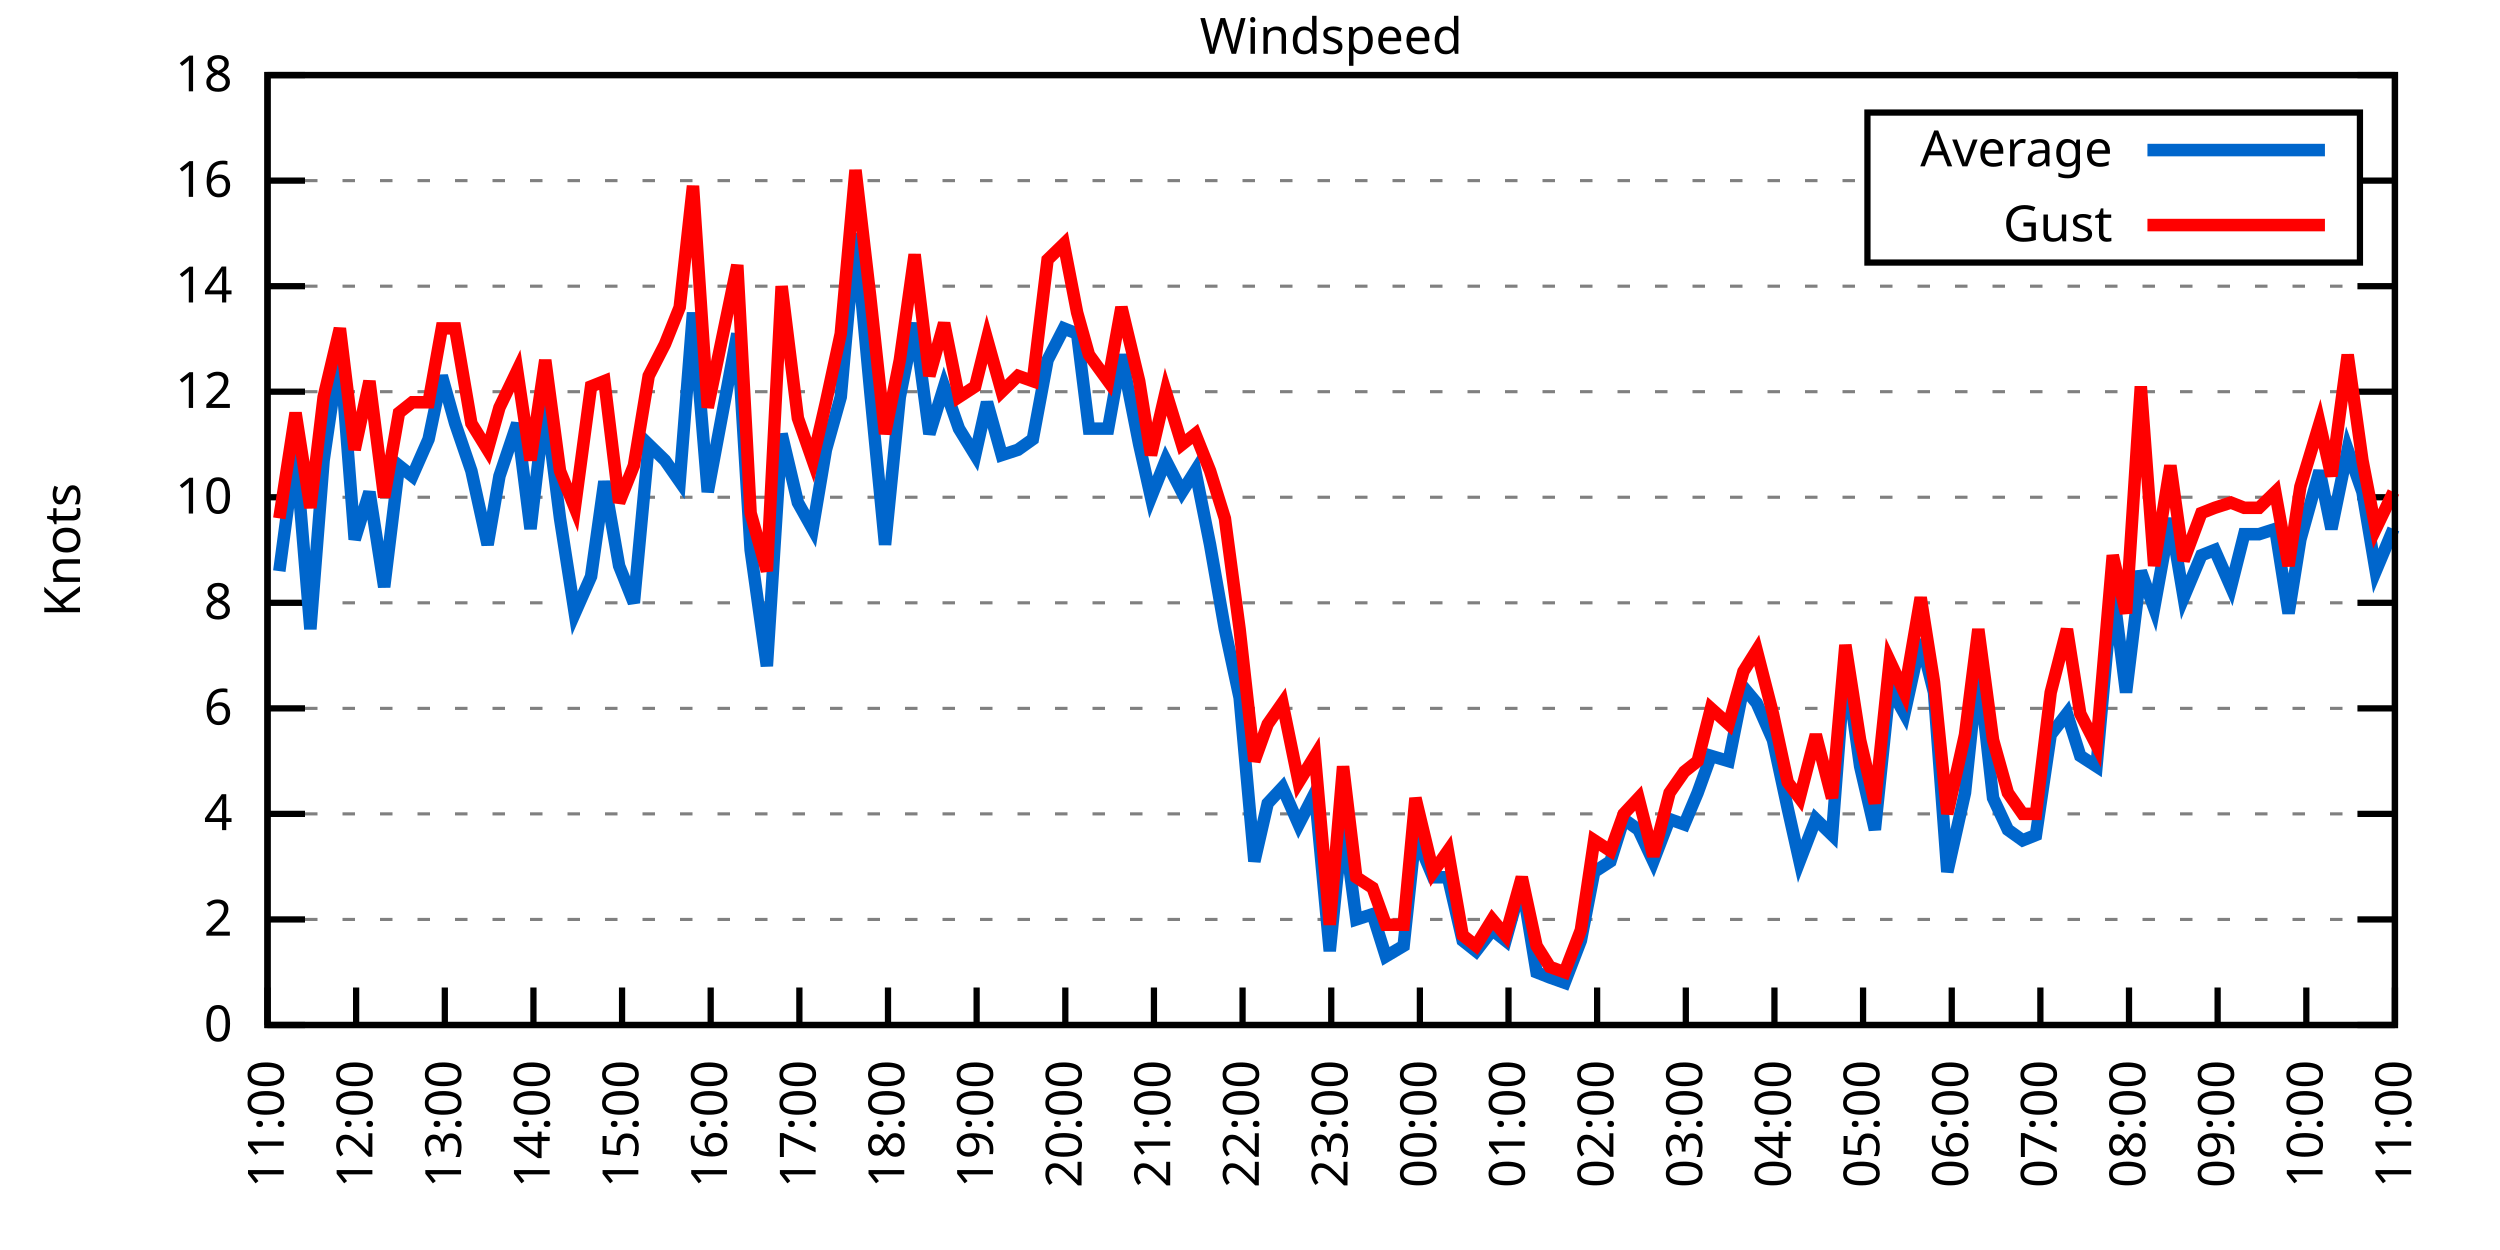
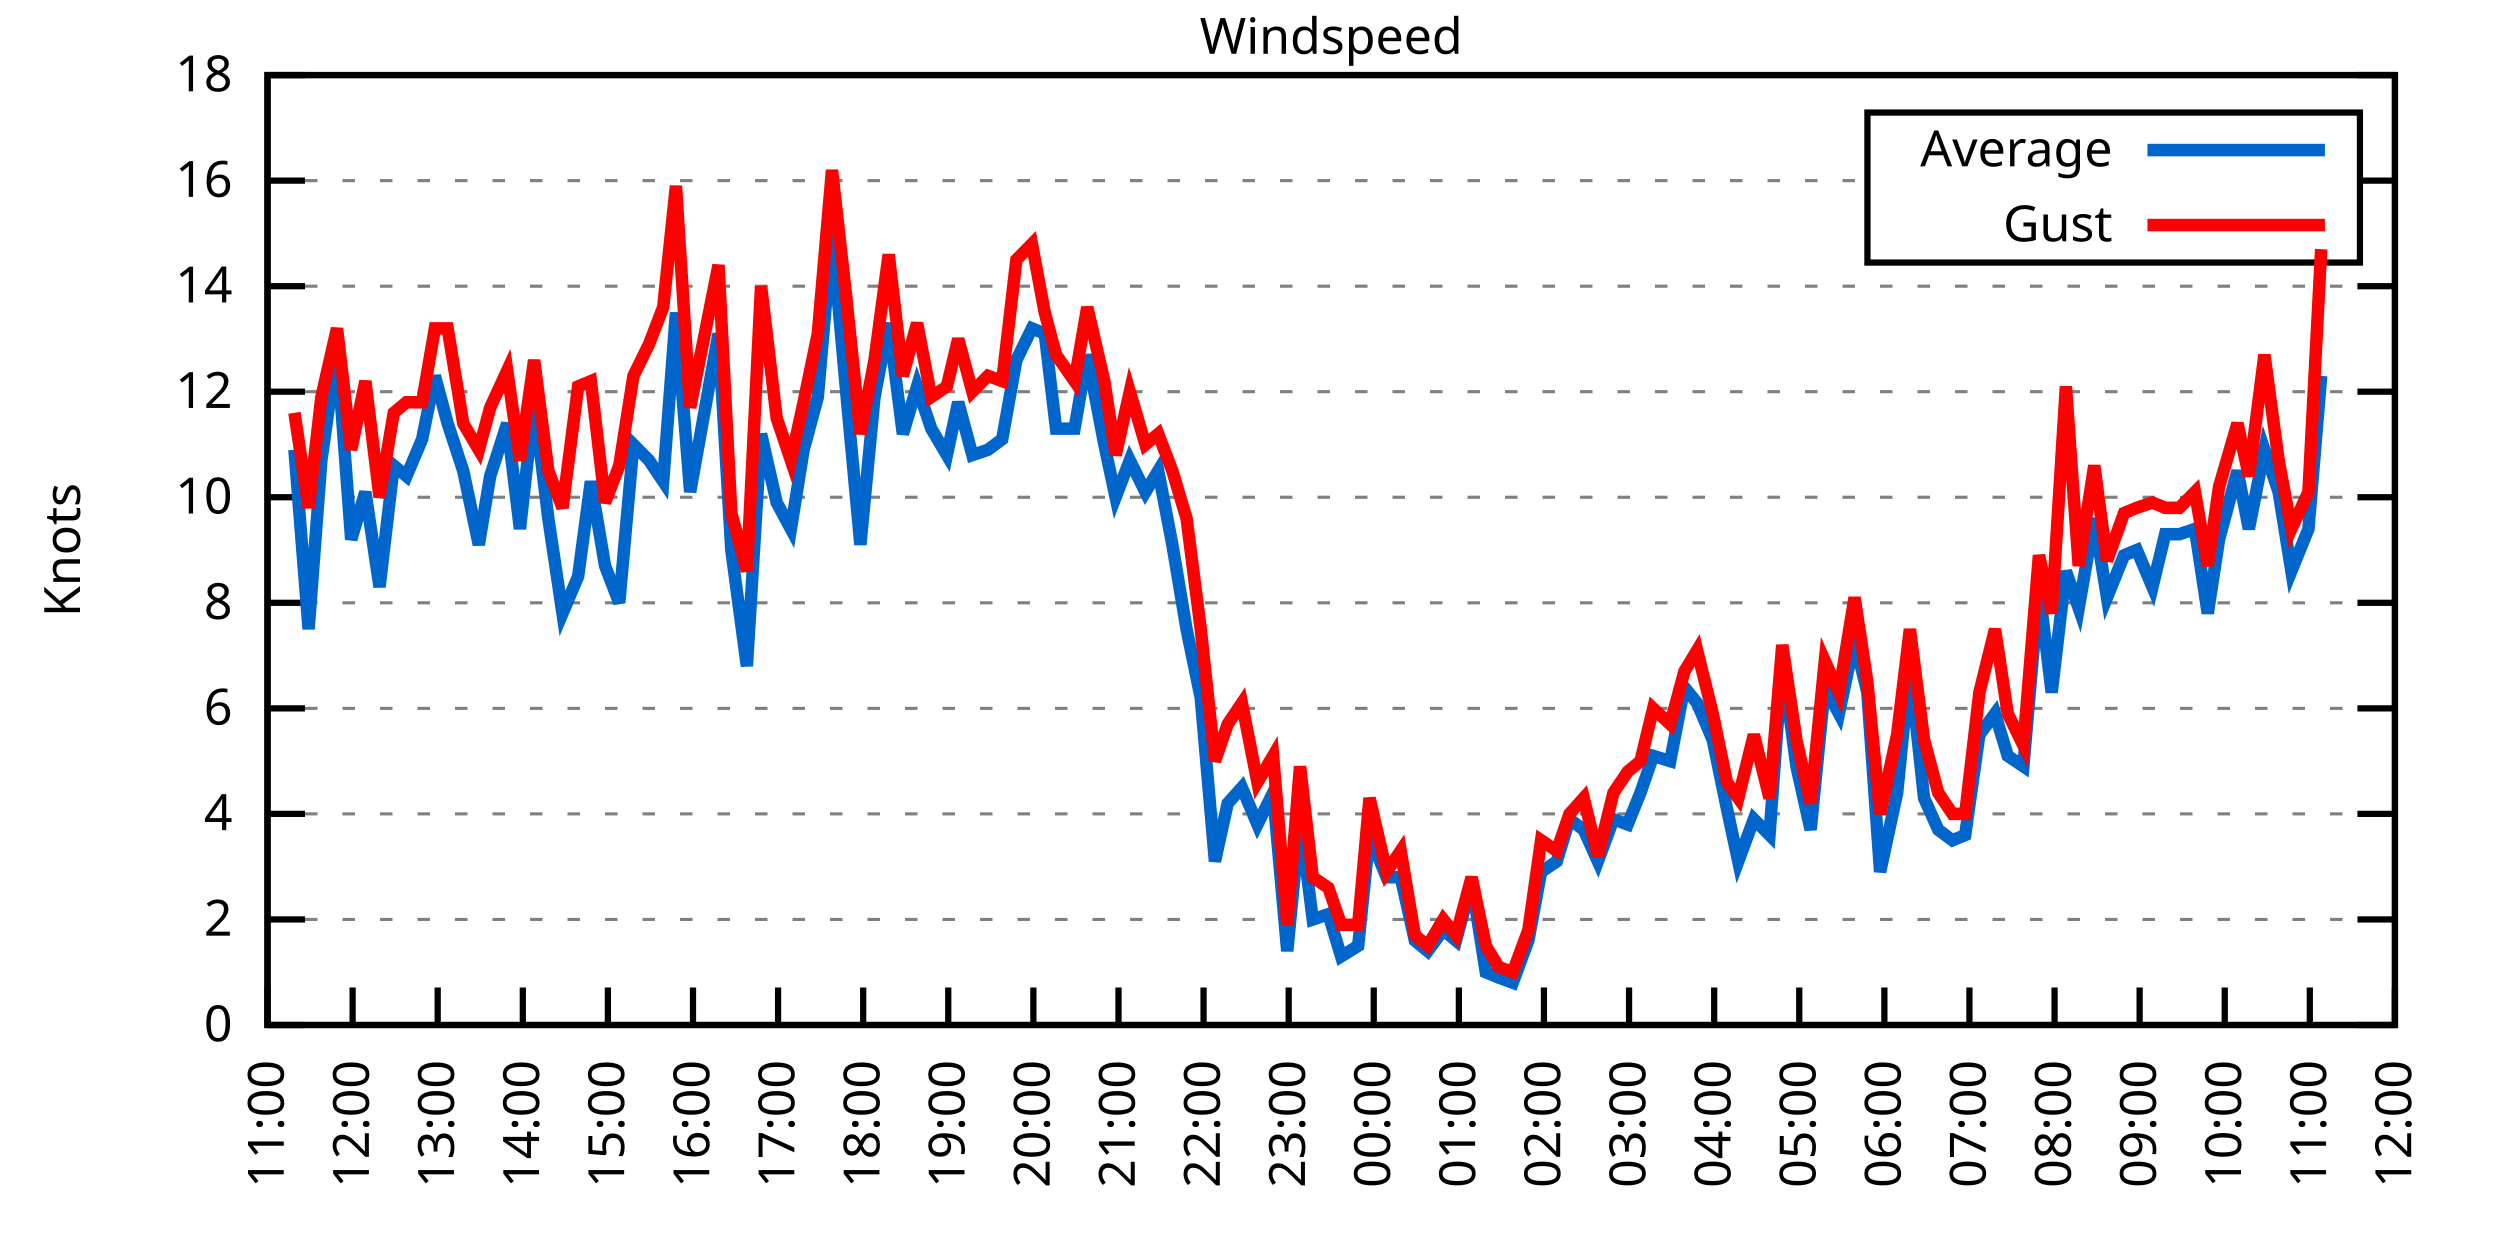
<svg xmlns="http://www.w3.org/2000/svg" xmlns:xlink="http://www.w3.org/1999/xlink" width="400" height="200" viewBox="0 0 400 200">
  <g id="gnuplot_canvas">
    <rect x="0" y="0" width="400" height="200" fill="none" />
    <defs>
      <circle id="gpDot" r="0.5" stroke-width="0.5" stroke="currentColor" />
      <path id="gpPt0" stroke-width="0.333" stroke="currentColor" d="M-1,0 h2 M0,-1 v2" />
      <path id="gpPt1" stroke-width="0.333" stroke="currentColor" d="M-1,-1 L1,1 M1,-1 L-1,1" />
      <path id="gpPt2" stroke-width="0.333" stroke="currentColor" d="M-1,0 L1,0 M0,-1 L0,1 M-1,-1 L1,1 M-1,1 L1,-1" />
      <rect id="gpPt3" stroke-width="0.333" stroke="currentColor" x="-1" y="-1" width="2" height="2" />
      <rect id="gpPt4" stroke-width="0.333" stroke="currentColor" fill="currentColor" x="-1" y="-1" width="2" height="2" />
      <circle id="gpPt5" stroke-width="0.333" stroke="currentColor" cx="0" cy="0" r="1" />
      <use xlink:href="#gpPt5" id="gpPt6" fill="currentColor" stroke="none" />
      <path id="gpPt7" stroke-width="0.333" stroke="currentColor" d="M0,-1.33 L-1.33,0.67 L1.33,0.67 z" />
      <use xlink:href="#gpPt7" id="gpPt8" fill="currentColor" stroke="none" />
      <use xlink:href="#gpPt7" id="gpPt9" stroke="currentColor" transform="rotate(180)" />
      <use xlink:href="#gpPt9" id="gpPt10" fill="currentColor" stroke="none" />
      <use xlink:href="#gpPt3" id="gpPt11" stroke="currentColor" transform="rotate(45)" />
      <use xlink:href="#gpPt11" id="gpPt12" fill="currentColor" stroke="none" />
      <path id="gpPt13" stroke-width="0.333" stroke="currentColor" d="M0,1.330 L1.265,0.411 L0.782,-1.067 L-0.782,-1.076 L-1.265,0.411 z" />
      <use xlink:href="#gpPt13" id="gpPt14" fill="currentColor" stroke="none" />
      <filter id="textbox" filterUnits="objectBoundingBox" x="0" y="0" height="1" width="1">
        <feFlood flood-color="white" flood-opacity="1" result="bgnd" />
        <feComposite in="SourceGraphic" in2="bgnd" operator="atop" />
      </filter>
      <filter id="greybox" filterUnits="objectBoundingBox" x="0" y="0" height="1" width="1">
        <feFlood flood-color="lightgrey" flood-opacity="1" result="grey" />
        <feComposite in="SourceGraphic" in2="grey" operator="atop" />
      </filter>
    </defs>
    <g fill="none" color="white" stroke="currentColor" stroke-width="1.00" stroke-linecap="butt" stroke-linejoin="miter">
</g>
    <g fill="none" color="black" stroke="currentColor" stroke-width="1.00" stroke-linecap="butt" stroke-linejoin="miter">
      <g stroke="none" shape-rendering="crispEdges">
        <polygon fill="rgb(255, 255, 255)" points="42.80,164.00 383.18,164.00 383.18,12.02 42.80,12.02 " />
      </g>
    </g>
    <g fill="none" color="black" stroke="currentColor" stroke-width="1.00" stroke-linecap="butt" stroke-linejoin="miter">
</g>
    <g fill="none" color="black" stroke="black" stroke-width="0.50" stroke-linecap="butt" stroke-linejoin="miter">
</g>
    <g fill="none" color="gray" stroke="currentColor" stroke-width="0.50" stroke-linecap="butt" stroke-linejoin="miter">
      <path stroke="gray" stroke-dasharray="2,4" class="gridline" d="M42.80,164.00 L383.19,164.00  " />
    </g>
    <g fill="none" color="gray" stroke="gray" stroke-width="1.00" stroke-linecap="butt" stroke-linejoin="miter">
</g>
    <g fill="none" color="black" stroke="currentColor" stroke-width="1.00" stroke-linecap="butt" stroke-linejoin="miter">
      <path stroke="black" d="M42.80,164.00 L48.80,164.00 M383.19,164.00 L377.19,164.00  " />
      <g transform="translate(37.20,166.60)" stroke="none" fill="black" font-family="Sans" font-size="8.00" text-anchor="end">
        <text>
          <tspan font-family="Sans"> 0</tspan>
        </text>
      </g>
    </g>
    <g fill="none" color="black" stroke="currentColor" stroke-width="1.00" stroke-linecap="butt" stroke-linejoin="miter">
</g>
    <g fill="none" color="black" stroke="black" stroke-width="0.50" stroke-linecap="butt" stroke-linejoin="miter">
</g>
    <g fill="none" color="gray" stroke="currentColor" stroke-width="0.50" stroke-linecap="butt" stroke-linejoin="miter">
      <path stroke="gray" stroke-dasharray="2,4" class="gridline" d="M42.80,147.11 L383.19,147.11  " />
    </g>
    <g fill="none" color="gray" stroke="gray" stroke-width="1.00" stroke-linecap="butt" stroke-linejoin="miter">
</g>
    <g fill="none" color="black" stroke="currentColor" stroke-width="1.00" stroke-linecap="butt" stroke-linejoin="miter">
      <path stroke="black" d="M42.80,147.11 L48.80,147.11 M383.19,147.11 L377.19,147.11  " />
      <g transform="translate(37.20,149.71)" stroke="none" fill="black" font-family="Sans" font-size="8.00" text-anchor="end">
        <text>
          <tspan font-family="Sans"> 2</tspan>
        </text>
      </g>
    </g>
    <g fill="none" color="black" stroke="currentColor" stroke-width="1.00" stroke-linecap="butt" stroke-linejoin="miter">
</g>
    <g fill="none" color="black" stroke="black" stroke-width="0.50" stroke-linecap="butt" stroke-linejoin="miter">
</g>
    <g fill="none" color="gray" stroke="currentColor" stroke-width="0.50" stroke-linecap="butt" stroke-linejoin="miter">
      <path stroke="gray" stroke-dasharray="2,4" class="gridline" d="M42.80,130.22 L383.19,130.22  " />
    </g>
    <g fill="none" color="gray" stroke="gray" stroke-width="1.00" stroke-linecap="butt" stroke-linejoin="miter">
</g>
    <g fill="none" color="black" stroke="currentColor" stroke-width="1.00" stroke-linecap="butt" stroke-linejoin="miter">
      <path stroke="black" d="M42.80,130.22 L48.80,130.22 M383.19,130.22 L377.19,130.22  " />
      <g transform="translate(37.20,132.82)" stroke="none" fill="black" font-family="Sans" font-size="8.00" text-anchor="end">
        <text>
          <tspan font-family="Sans"> 4</tspan>
        </text>
      </g>
    </g>
    <g fill="none" color="black" stroke="currentColor" stroke-width="1.00" stroke-linecap="butt" stroke-linejoin="miter">
</g>
    <g fill="none" color="black" stroke="black" stroke-width="0.50" stroke-linecap="butt" stroke-linejoin="miter">
</g>
    <g fill="none" color="gray" stroke="currentColor" stroke-width="0.50" stroke-linecap="butt" stroke-linejoin="miter">
      <path stroke="gray" stroke-dasharray="2,4" class="gridline" d="M42.80,113.34 L383.19,113.34  " />
    </g>
    <g fill="none" color="gray" stroke="gray" stroke-width="1.00" stroke-linecap="butt" stroke-linejoin="miter">
</g>
    <g fill="none" color="black" stroke="currentColor" stroke-width="1.00" stroke-linecap="butt" stroke-linejoin="miter">
      <path stroke="black" d="M42.80,113.34 L48.80,113.34 M383.19,113.34 L377.19,113.34  " />
      <g transform="translate(37.20,115.94)" stroke="none" fill="black" font-family="Sans" font-size="8.00" text-anchor="end">
        <text>
          <tspan font-family="Sans"> 6</tspan>
        </text>
      </g>
    </g>
    <g fill="none" color="black" stroke="currentColor" stroke-width="1.00" stroke-linecap="butt" stroke-linejoin="miter">
</g>
    <g fill="none" color="black" stroke="black" stroke-width="0.50" stroke-linecap="butt" stroke-linejoin="miter">
</g>
    <g fill="none" color="gray" stroke="currentColor" stroke-width="0.50" stroke-linecap="butt" stroke-linejoin="miter">
      <path stroke="gray" stroke-dasharray="2,4" class="gridline" d="M42.80,96.45 L383.19,96.45  " />
    </g>
    <g fill="none" color="gray" stroke="gray" stroke-width="1.00" stroke-linecap="butt" stroke-linejoin="miter">
</g>
    <g fill="none" color="black" stroke="currentColor" stroke-width="1.00" stroke-linecap="butt" stroke-linejoin="miter">
      <path stroke="black" d="M42.80,96.45 L48.80,96.45 M383.19,96.45 L377.19,96.45  " />
      <g transform="translate(37.20,99.05)" stroke="none" fill="black" font-family="Sans" font-size="8.00" text-anchor="end">
        <text>
          <tspan font-family="Sans"> 8</tspan>
        </text>
      </g>
    </g>
    <g fill="none" color="black" stroke="currentColor" stroke-width="1.00" stroke-linecap="butt" stroke-linejoin="miter">
</g>
    <g fill="none" color="black" stroke="black" stroke-width="0.50" stroke-linecap="butt" stroke-linejoin="miter">
</g>
    <g fill="none" color="gray" stroke="currentColor" stroke-width="0.50" stroke-linecap="butt" stroke-linejoin="miter">
      <path stroke="gray" stroke-dasharray="2,4" class="gridline" d="M42.80,79.56 L383.19,79.56  " />
    </g>
    <g fill="none" color="gray" stroke="gray" stroke-width="1.00" stroke-linecap="butt" stroke-linejoin="miter">
</g>
    <g fill="none" color="black" stroke="currentColor" stroke-width="1.00" stroke-linecap="butt" stroke-linejoin="miter">
      <path stroke="black" d="M42.80,79.56 L48.80,79.56 M383.19,79.56 L377.19,79.56  " />
      <g transform="translate(37.20,82.16)" stroke="none" fill="black" font-family="Sans" font-size="8.00" text-anchor="end">
        <text>
          <tspan font-family="Sans"> 10</tspan>
        </text>
      </g>
    </g>
    <g fill="none" color="black" stroke="currentColor" stroke-width="1.00" stroke-linecap="butt" stroke-linejoin="miter">
</g>
    <g fill="none" color="black" stroke="black" stroke-width="0.50" stroke-linecap="butt" stroke-linejoin="miter">
</g>
    <g fill="none" color="gray" stroke="currentColor" stroke-width="0.50" stroke-linecap="butt" stroke-linejoin="miter">
      <path stroke="gray" stroke-dasharray="2,4" class="gridline" d="M42.80,62.67 L383.19,62.67  " />
    </g>
    <g fill="none" color="gray" stroke="gray" stroke-width="1.00" stroke-linecap="butt" stroke-linejoin="miter">
</g>
    <g fill="none" color="black" stroke="currentColor" stroke-width="1.00" stroke-linecap="butt" stroke-linejoin="miter">
      <path stroke="black" d="M42.80,62.67 L48.80,62.67 M383.19,62.67 L377.19,62.67  " />
      <g transform="translate(37.20,65.27)" stroke="none" fill="black" font-family="Sans" font-size="8.00" text-anchor="end">
        <text>
          <tspan font-family="Sans"> 12</tspan>
        </text>
      </g>
    </g>
    <g fill="none" color="black" stroke="currentColor" stroke-width="1.00" stroke-linecap="butt" stroke-linejoin="miter">
</g>
    <g fill="none" color="black" stroke="black" stroke-width="0.50" stroke-linecap="butt" stroke-linejoin="miter">
</g>
    <g fill="none" color="gray" stroke="currentColor" stroke-width="0.50" stroke-linecap="butt" stroke-linejoin="miter">
      <path stroke="gray" stroke-dasharray="2,4" class="gridline" d="M42.80,45.79 L383.19,45.79  " />
    </g>
    <g fill="none" color="gray" stroke="gray" stroke-width="1.00" stroke-linecap="butt" stroke-linejoin="miter">
</g>
    <g fill="none" color="black" stroke="currentColor" stroke-width="1.00" stroke-linecap="butt" stroke-linejoin="miter">
      <path stroke="black" d="M42.80,45.79 L48.80,45.79 M383.19,45.79 L377.19,45.79  " />
      <g transform="translate(37.20,48.39)" stroke="none" fill="black" font-family="Sans" font-size="8.00" text-anchor="end">
        <text>
          <tspan font-family="Sans"> 14</tspan>
        </text>
      </g>
    </g>
    <g fill="none" color="black" stroke="currentColor" stroke-width="1.00" stroke-linecap="butt" stroke-linejoin="miter">
</g>
    <g fill="none" color="black" stroke="black" stroke-width="0.50" stroke-linecap="butt" stroke-linejoin="miter">
</g>
    <g fill="none" color="gray" stroke="currentColor" stroke-width="0.50" stroke-linecap="butt" stroke-linejoin="miter">
      <path stroke="gray" stroke-dasharray="2,4" class="gridline" d="M42.80,28.90 L298.79,28.90 M377.59,28.90 L383.19,28.90  " />
    </g>
    <g fill="none" color="gray" stroke="gray" stroke-width="1.00" stroke-linecap="butt" stroke-linejoin="miter">
</g>
    <g fill="none" color="black" stroke="currentColor" stroke-width="1.00" stroke-linecap="butt" stroke-linejoin="miter">
      <path stroke="black" d="M42.80,28.90 L48.80,28.90 M383.19,28.90 L377.19,28.90  " />
      <g transform="translate(37.20,31.50)" stroke="none" fill="black" font-family="Sans" font-size="8.00" text-anchor="end">
        <text>
          <tspan font-family="Sans"> 16</tspan>
        </text>
      </g>
    </g>
    <g fill="none" color="black" stroke="currentColor" stroke-width="1.00" stroke-linecap="butt" stroke-linejoin="miter">
</g>
    <g fill="none" color="black" stroke="black" stroke-width="0.50" stroke-linecap="butt" stroke-linejoin="miter">
</g>
    <g fill="none" color="gray" stroke="currentColor" stroke-width="0.50" stroke-linecap="butt" stroke-linejoin="miter">
      <path stroke="gray" stroke-dasharray="2,4" class="gridline" d="M42.80,12.01 L383.19,12.01  " />
    </g>
    <g fill="none" color="gray" stroke="gray" stroke-width="1.00" stroke-linecap="butt" stroke-linejoin="miter">
</g>
    <g fill="none" color="black" stroke="currentColor" stroke-width="1.00" stroke-linecap="butt" stroke-linejoin="miter">
      <path stroke="black" d="M42.80,12.01 L48.80,12.01 M383.19,12.01 L377.19,12.01  " />
      <g transform="translate(37.20,14.61)" stroke="none" fill="black" font-family="Sans" font-size="8.00" text-anchor="end">
        <text>
          <tspan font-family="Sans"> 18</tspan>
        </text>
      </g>
    </g>
    <g fill="none" color="black" stroke="currentColor" stroke-width="1.00" stroke-linecap="butt" stroke-linejoin="miter">
      <path stroke="black" d="M42.80,164.00 L42.80,158.00  " />
      <g transform="translate(45.40,169.60) rotate(270.00)" stroke="none" fill="black" font-family="Sans" font-size="8.00" text-anchor="end">
        <text>
          <tspan font-family="Sans">11:00</tspan>
        </text>
      </g>
    </g>
    <g fill="none" color="black" stroke="currentColor" stroke-width="1.00" stroke-linecap="butt" stroke-linejoin="miter">
-       <path stroke="black" d="M56.98,164.00 L56.98,158.00  " />
-       <g transform="translate(59.58,169.60) rotate(270.00)" stroke="none" fill="black" font-family="Sans" font-size="8.00" text-anchor="end">
+       <path stroke="black" d="M56.42,164.00 L56.42,158.00  " />
+       <g transform="translate(59.02,169.60) rotate(270.00)" stroke="none" fill="black" font-family="Sans" font-size="8.00" text-anchor="end">
        <text>
          <tspan font-family="Sans">12:00</tspan>
        </text>
      </g>
    </g>
    <g fill="none" color="black" stroke="currentColor" stroke-width="1.00" stroke-linecap="butt" stroke-linejoin="miter">
-       <path stroke="black" d="M71.17,164.00 L71.17,158.00  " />
-       <g transform="translate(73.77,169.60) rotate(270.00)" stroke="none" fill="black" font-family="Sans" font-size="8.00" text-anchor="end">
+       <path stroke="black" d="M70.03,164.00 L70.03,158.00  " />
+       <g transform="translate(72.63,169.60) rotate(270.00)" stroke="none" fill="black" font-family="Sans" font-size="8.00" text-anchor="end">
        <text>
          <tspan font-family="Sans">13:00</tspan>
        </text>
      </g>
    </g>
    <g fill="none" color="black" stroke="currentColor" stroke-width="1.00" stroke-linecap="butt" stroke-linejoin="miter">
-       <path stroke="black" d="M85.35,164.00 L85.35,158.00  " />
-       <g transform="translate(87.95,169.60) rotate(270.00)" stroke="none" fill="black" font-family="Sans" font-size="8.00" text-anchor="end">
+       <path stroke="black" d="M83.65,164.00 L83.65,158.00  " />
+       <g transform="translate(86.25,169.60) rotate(270.00)" stroke="none" fill="black" font-family="Sans" font-size="8.00" text-anchor="end">
        <text>
          <tspan font-family="Sans">14:00</tspan>
        </text>
      </g>
    </g>
    <g fill="none" color="black" stroke="currentColor" stroke-width="1.00" stroke-linecap="butt" stroke-linejoin="miter">
-       <path stroke="black" d="M99.53,164.00 L99.53,158.00  " />
-       <g transform="translate(102.13,169.60) rotate(270.00)" stroke="none" fill="black" font-family="Sans" font-size="8.00" text-anchor="end">
+       <path stroke="black" d="M97.26,164.00 L97.26,158.00  " />
+       <g transform="translate(99.86,169.60) rotate(270.00)" stroke="none" fill="black" font-family="Sans" font-size="8.00" text-anchor="end">
        <text>
          <tspan font-family="Sans">15:00</tspan>
        </text>
      </g>
    </g>
    <g fill="none" color="black" stroke="currentColor" stroke-width="1.00" stroke-linecap="butt" stroke-linejoin="miter">
-       <path stroke="black" d="M113.71,164.00 L113.71,158.00  " />
-       <g transform="translate(116.31,169.60) rotate(270.00)" stroke="none" fill="black" font-family="Sans" font-size="8.00" text-anchor="end">
+       <path stroke="black" d="M110.88,164.00 L110.88,158.00  " />
+       <g transform="translate(113.48,169.60) rotate(270.00)" stroke="none" fill="black" font-family="Sans" font-size="8.00" text-anchor="end">
        <text>
          <tspan font-family="Sans">16:00</tspan>
        </text>
      </g>
    </g>
    <g fill="none" color="black" stroke="currentColor" stroke-width="1.00" stroke-linecap="butt" stroke-linejoin="miter">
-       <path stroke="black" d="M127.90,164.00 L127.90,158.00  " />
-       <g transform="translate(130.50,169.60) rotate(270.00)" stroke="none" fill="black" font-family="Sans" font-size="8.00" text-anchor="end">
+       <path stroke="black" d="M124.49,164.00 L124.49,158.00  " />
+       <g transform="translate(127.09,169.60) rotate(270.00)" stroke="none" fill="black" font-family="Sans" font-size="8.00" text-anchor="end">
        <text>
          <tspan font-family="Sans">17:00</tspan>
        </text>
      </g>
    </g>
    <g fill="none" color="black" stroke="currentColor" stroke-width="1.00" stroke-linecap="butt" stroke-linejoin="miter">
-       <path stroke="black" d="M142.08,164.00 L142.08,158.00  " />
-       <g transform="translate(144.68,169.60) rotate(270.00)" stroke="none" fill="black" font-family="Sans" font-size="8.00" text-anchor="end">
+       <path stroke="black" d="M138.11,164.00 L138.11,158.00  " />
+       <g transform="translate(140.71,169.60) rotate(270.00)" stroke="none" fill="black" font-family="Sans" font-size="8.00" text-anchor="end">
        <text>
          <tspan font-family="Sans">18:00</tspan>
        </text>
      </g>
    </g>
    <g fill="none" color="black" stroke="currentColor" stroke-width="1.00" stroke-linecap="butt" stroke-linejoin="miter">
-       <path stroke="black" d="M156.26,164.00 L156.26,158.00  " />
-       <g transform="translate(158.86,169.60) rotate(270.00)" stroke="none" fill="black" font-family="Sans" font-size="8.00" text-anchor="end">
+       <path stroke="black" d="M151.72,164.00 L151.72,158.00  " />
+       <g transform="translate(154.32,169.60) rotate(270.00)" stroke="none" fill="black" font-family="Sans" font-size="8.00" text-anchor="end">
        <text>
          <tspan font-family="Sans">19:00</tspan>
        </text>
      </g>
    </g>
    <g fill="none" color="black" stroke="currentColor" stroke-width="1.00" stroke-linecap="butt" stroke-linejoin="miter">
-       <path stroke="black" d="M170.45,164.00 L170.45,158.00  " />
-       <g transform="translate(173.05,169.60) rotate(270.00)" stroke="none" fill="black" font-family="Sans" font-size="8.00" text-anchor="end">
+       <path stroke="black" d="M165.34,164.00 L165.34,158.00  " />
+       <g transform="translate(167.94,169.60) rotate(270.00)" stroke="none" fill="black" font-family="Sans" font-size="8.00" text-anchor="end">
        <text>
          <tspan font-family="Sans">20:00</tspan>
        </text>
      </g>
    </g>
    <g fill="none" color="black" stroke="currentColor" stroke-width="1.00" stroke-linecap="butt" stroke-linejoin="miter">
-       <path stroke="black" d="M184.63,164.00 L184.63,158.00  " />
-       <g transform="translate(187.23,169.60) rotate(270.00)" stroke="none" fill="black" font-family="Sans" font-size="8.00" text-anchor="end">
+       <path stroke="black" d="M178.96,164.00 L178.96,158.00  " />
+       <g transform="translate(181.56,169.60) rotate(270.00)" stroke="none" fill="black" font-family="Sans" font-size="8.00" text-anchor="end">
        <text>
          <tspan font-family="Sans">21:00</tspan>
        </text>
      </g>
    </g>
    <g fill="none" color="black" stroke="currentColor" stroke-width="1.00" stroke-linecap="butt" stroke-linejoin="miter">
-       <path stroke="black" d="M198.81,164.00 L198.81,158.00  " />
-       <g transform="translate(201.41,169.60) rotate(270.00)" stroke="none" fill="black" font-family="Sans" font-size="8.00" text-anchor="end">
+       <path stroke="black" d="M192.57,164.00 L192.57,158.00  " />
+       <g transform="translate(195.17,169.60) rotate(270.00)" stroke="none" fill="black" font-family="Sans" font-size="8.00" text-anchor="end">
        <text>
          <tspan font-family="Sans">22:00</tspan>
        </text>
      </g>
    </g>
    <g fill="none" color="black" stroke="currentColor" stroke-width="1.00" stroke-linecap="butt" stroke-linejoin="miter">
-       <path stroke="black" d="M213.00,164.00 L213.00,158.00  " />
-       <g transform="translate(215.60,169.60) rotate(270.00)" stroke="none" fill="black" font-family="Sans" font-size="8.00" text-anchor="end">
+       <path stroke="black" d="M206.19,164.00 L206.19,158.00  " />
+       <g transform="translate(208.79,169.60) rotate(270.00)" stroke="none" fill="black" font-family="Sans" font-size="8.00" text-anchor="end">
        <text>
          <tspan font-family="Sans">23:00</tspan>
        </text>
      </g>
    </g>
    <g fill="none" color="black" stroke="currentColor" stroke-width="1.00" stroke-linecap="butt" stroke-linejoin="miter">
-       <path stroke="black" d="M227.18,164.00 L227.18,158.00  " />
-       <g transform="translate(229.78,169.60) rotate(270.00)" stroke="none" fill="black" font-family="Sans" font-size="8.00" text-anchor="end">
+       <path stroke="black" d="M219.80,164.00 L219.80,158.00  " />
+       <g transform="translate(222.40,169.60) rotate(270.00)" stroke="none" fill="black" font-family="Sans" font-size="8.00" text-anchor="end">
        <text>
          <tspan font-family="Sans">00:00</tspan>
        </text>
      </g>
    </g>
    <g fill="none" color="black" stroke="currentColor" stroke-width="1.00" stroke-linecap="butt" stroke-linejoin="miter">
-       <path stroke="black" d="M241.36,164.00 L241.36,158.00  " />
-       <g transform="translate(243.96,169.60) rotate(270.00)" stroke="none" fill="black" font-family="Sans" font-size="8.00" text-anchor="end">
+       <path stroke="black" d="M233.42,164.00 L233.42,158.00  " />
+       <g transform="translate(236.02,169.60) rotate(270.00)" stroke="none" fill="black" font-family="Sans" font-size="8.00" text-anchor="end">
        <text>
          <tspan font-family="Sans">01:00</tspan>
        </text>
      </g>
    </g>
    <g fill="none" color="black" stroke="currentColor" stroke-width="1.00" stroke-linecap="butt" stroke-linejoin="miter">
-       <path stroke="black" d="M255.54,164.00 L255.54,158.00  " />
-       <g transform="translate(258.14,169.60) rotate(270.00)" stroke="none" fill="black" font-family="Sans" font-size="8.00" text-anchor="end">
+       <path stroke="black" d="M247.03,164.00 L247.03,158.00  " />
+       <g transform="translate(249.63,169.60) rotate(270.00)" stroke="none" fill="black" font-family="Sans" font-size="8.00" text-anchor="end">
        <text>
          <tspan font-family="Sans">02:00</tspan>
        </text>
      </g>
    </g>
    <g fill="none" color="black" stroke="currentColor" stroke-width="1.00" stroke-linecap="butt" stroke-linejoin="miter">
-       <path stroke="black" d="M269.73,164.00 L269.73,158.00  " />
-       <g transform="translate(272.33,169.60) rotate(270.00)" stroke="none" fill="black" font-family="Sans" font-size="8.00" text-anchor="end">
+       <path stroke="black" d="M260.65,164.00 L260.65,158.00  " />
+       <g transform="translate(263.25,169.60) rotate(270.00)" stroke="none" fill="black" font-family="Sans" font-size="8.00" text-anchor="end">
        <text>
          <tspan font-family="Sans">03:00</tspan>
        </text>
      </g>
    </g>
    <g fill="none" color="black" stroke="currentColor" stroke-width="1.00" stroke-linecap="butt" stroke-linejoin="miter">
-       <path stroke="black" d="M283.91,164.00 L283.91,158.00  " />
-       <g transform="translate(286.51,169.60) rotate(270.00)" stroke="none" fill="black" font-family="Sans" font-size="8.00" text-anchor="end">
+       <path stroke="black" d="M274.27,164.00 L274.27,158.00  " />
+       <g transform="translate(276.87,169.60) rotate(270.00)" stroke="none" fill="black" font-family="Sans" font-size="8.00" text-anchor="end">
        <text>
          <tspan font-family="Sans">04:00</tspan>
        </text>
      </g>
    </g>
    <g fill="none" color="black" stroke="currentColor" stroke-width="1.00" stroke-linecap="butt" stroke-linejoin="miter">
-       <path stroke="black" d="M298.09,164.00 L298.09,158.00  " />
-       <g transform="translate(300.69,169.60) rotate(270.00)" stroke="none" fill="black" font-family="Sans" font-size="8.00" text-anchor="end">
+       <path stroke="black" d="M287.88,164.00 L287.88,158.00  " />
+       <g transform="translate(290.48,169.60) rotate(270.00)" stroke="none" fill="black" font-family="Sans" font-size="8.00" text-anchor="end">
        <text>
          <tspan font-family="Sans">05:00</tspan>
        </text>
      </g>
    </g>
    <g fill="none" color="black" stroke="currentColor" stroke-width="1.00" stroke-linecap="butt" stroke-linejoin="miter">
-       <path stroke="black" d="M312.28,164.00 L312.28,158.00  " />
-       <g transform="translate(314.88,169.60) rotate(270.00)" stroke="none" fill="black" font-family="Sans" font-size="8.00" text-anchor="end">
+       <path stroke="black" d="M301.50,164.00 L301.50,158.00  " />
+       <g transform="translate(304.10,169.60) rotate(270.00)" stroke="none" fill="black" font-family="Sans" font-size="8.00" text-anchor="end">
        <text>
          <tspan font-family="Sans">06:00</tspan>
        </text>
      </g>
    </g>
    <g fill="none" color="black" stroke="currentColor" stroke-width="1.00" stroke-linecap="butt" stroke-linejoin="miter">
-       <path stroke="black" d="M326.46,164.00 L326.46,158.00  " />
-       <g transform="translate(329.06,169.60) rotate(270.00)" stroke="none" fill="black" font-family="Sans" font-size="8.00" text-anchor="end">
+       <path stroke="black" d="M315.11,164.00 L315.11,158.00  " />
+       <g transform="translate(317.71,169.60) rotate(270.00)" stroke="none" fill="black" font-family="Sans" font-size="8.00" text-anchor="end">
        <text>
          <tspan font-family="Sans">07:00</tspan>
        </text>
      </g>
    </g>
    <g fill="none" color="black" stroke="currentColor" stroke-width="1.00" stroke-linecap="butt" stroke-linejoin="miter">
-       <path stroke="black" d="M340.64,164.00 L340.64,158.00  " />
-       <g transform="translate(343.24,169.60) rotate(270.00)" stroke="none" fill="black" font-family="Sans" font-size="8.00" text-anchor="end">
+       <path stroke="black" d="M328.73,164.00 L328.73,158.00  " />
+       <g transform="translate(331.33,169.60) rotate(270.00)" stroke="none" fill="black" font-family="Sans" font-size="8.00" text-anchor="end">
        <text>
          <tspan font-family="Sans">08:00</tspan>
        </text>
      </g>
    </g>
    <g fill="none" color="black" stroke="currentColor" stroke-width="1.00" stroke-linecap="butt" stroke-linejoin="miter">
-       <path stroke="black" d="M354.82,164.00 L354.82,158.00  " />
-       <g transform="translate(357.42,169.60) rotate(270.00)" stroke="none" fill="black" font-family="Sans" font-size="8.00" text-anchor="end">
+       <path stroke="black" d="M342.34,164.00 L342.34,158.00  " />
+       <g transform="translate(344.94,169.60) rotate(270.00)" stroke="none" fill="black" font-family="Sans" font-size="8.00" text-anchor="end">
        <text>
          <tspan font-family="Sans">09:00</tspan>
        </text>
      </g>
    </g>
    <g fill="none" color="black" stroke="currentColor" stroke-width="1.00" stroke-linecap="butt" stroke-linejoin="miter">
-       <path stroke="black" d="M369.01,164.00 L369.01,158.00  " />
-       <g transform="translate(371.61,169.60) rotate(270.00)" stroke="none" fill="black" font-family="Sans" font-size="8.00" text-anchor="end">
+       <path stroke="black" d="M355.96,164.00 L355.96,158.00  " />
+       <g transform="translate(358.56,169.60) rotate(270.00)" stroke="none" fill="black" font-family="Sans" font-size="8.00" text-anchor="end">
        <text>
          <tspan font-family="Sans">10:00</tspan>
+         </text>
+       </g>
+     </g>
+     <g fill="none" color="black" stroke="currentColor" stroke-width="1.00" stroke-linecap="butt" stroke-linejoin="miter">
+       <path stroke="black" d="M369.57,164.00 L369.57,158.00  " />
+       <g transform="translate(372.17,169.60) rotate(270.00)" stroke="none" fill="black" font-family="Sans" font-size="8.00" text-anchor="end">
+         <text>
+           <tspan font-family="Sans">11:00</tspan>
        </text>
      </g>
    </g>
    <g fill="none" color="black" stroke="currentColor" stroke-width="1.00" stroke-linecap="butt" stroke-linejoin="miter">
      <path stroke="black" d="M383.19,164.00 L383.19,158.00  " />
      <g transform="translate(385.79,169.60) rotate(270.00)" stroke="none" fill="black" font-family="Sans" font-size="8.00" text-anchor="end">
        <text>
-           <tspan font-family="Sans">11:00</tspan>
+           <tspan font-family="Sans">12:00</tspan>
        </text>
      </g>
    </g>
    <g fill="none" color="black" stroke="currentColor" stroke-width="1.00" stroke-linecap="butt" stroke-linejoin="miter">
</g>
    <g fill="none" color="black" stroke="currentColor" stroke-width="1.00" stroke-linecap="butt" stroke-linejoin="miter">
      <path stroke="black" d="M42.80,12.01 L42.80,164.00 L383.19,164.00 L383.19,12.01 L42.80,12.01 Z  " />
    </g>
    <g fill="none" color="black" stroke="currentColor" stroke-width="1.00" stroke-linecap="butt" stroke-linejoin="miter">
</g>
    <g fill="none" color="black" stroke="currentColor" stroke-width="1.00" stroke-linecap="butt" stroke-linejoin="miter">
      <path stroke="black" d="M298.79,42.01 L298.79,18.01 L377.59,18.01 L377.59,42.01 L298.79,42.01 Z  " />
    </g>
    <g id="Windspeed_plot_1">
      <g fill="none" color="white" stroke="black" stroke-width="2.00" stroke-linecap="butt" stroke-linejoin="miter">
</g>
      <g fill="none" color="black" stroke="currentColor" stroke-width="2.00" stroke-linecap="butt" stroke-linejoin="miter">
        <g transform="translate(337.99,26.61)" stroke="none" fill="black" font-family="Sans" font-size="8.00" text-anchor="end">
          <text>
            <tspan font-family="Sans">Average</tspan>
          </text>
        </g>
      </g>
      <g fill="none" color="black" stroke="currentColor" stroke-width="2.00" stroke-linecap="butt" stroke-linejoin="miter">
-         <path stroke="rgb(  0, 102, 204)" d="M343.59,24.01 L371.99,24.01 M44.69,91.38 L47.29,71.96 L49.66,100.67 L51.78,73.65 L54.38,55.92 L56.75,86.32   L59.11,78.72 L61.47,93.92 L63.84,74.49 L65.97,76.18 L68.57,70.27 L70.69,60.14 L72.82,67.74 L75.42,75.34   L78.02,87.16 L79.91,76.18 L82.75,67.74 L84.88,84.63 L87.24,64.36 L89.60,82.94 L91.97,98.14 L94.57,92.23   L96.70,77.03 L99.06,90.54 L101.42,96.45 L103.79,71.12 L106.39,73.65 L108.75,77.03 L110.88,50.01 L113.24,78.72   L117.97,53.39 L120.10,88.00 L122.70,106.58 L125.06,69.43 L127.66,80.41 L130.02,84.63 L132.15,71.96 L134.52,63.52   L136.88,37.34 L139.24,62.67 L141.61,87.16 L143.97,63.52 L146.34,51.70 L148.70,69.43 L151.06,61.83 L153.43,68.58   L156.03,72.81 L157.92,64.36 L160.28,72.81 L162.88,71.96 L165.25,70.27 L167.61,57.61 L170.21,52.54 L172.34,53.39   L174.23,68.58 L177.30,68.58 L179.43,56.76 L182.27,71.12 L184.16,79.56 L186.52,73.65 L189.12,78.72 L191.25,75.34   L193.61,87.16 L195.98,100.67 L198.34,111.65 L200.70,137.82 L202.83,128.54 L205.19,126.00 L207.79,131.91 L210.39,126.85   L212.76,152.18 L214.89,131.07 L217.01,147.11 L219.61,146.27 L221.74,153.02 L224.58,151.33 L226.47,133.60 L229.31,140.36   L231.67,140.36 L234.03,150.49 L236.16,152.18 L238.76,148.80 L240.89,150.49 L243.49,141.20 L245.85,155.56 L247.98,156.40   L250.34,157.24 L252.94,150.49 L255.07,139.51 L257.67,137.82 L259.80,131.07 L262.16,132.76 L264.53,137.82 L267.13,131.07   L269.49,131.91 L271.62,126.85 L273.75,120.94 L276.58,121.78 L278.95,109.96 L281.07,112.49 L283.67,118.40 L286.04,129.38   L287.93,137.82 L290.53,131.07 L293.13,133.60 L295.26,105.74 L297.62,122.62 L299.98,132.76 L302.35,109.96 L304.71,114.18   L307.31,102.36 L309.44,110.80 L311.57,139.51 L314.40,126.85 L316.53,106.58 L318.89,127.69 L321.26,132.76 L323.62,134.45   L325.75,133.60 L328.11,117.56 L330.71,114.18 L332.84,120.94 L335.44,122.62 L338.04,93.92 L340.17,110.80 L342.53,91.38   L344.66,97.29 L347.26,82.94 L349.39,95.60 L352.22,88.85 L354.35,88.00 L356.95,93.92 L359.08,85.47 L361.44,85.47   L364.04,84.63 L366.17,98.14 L368.06,86.32 L371.13,75.34 L373.03,84.63 L375.63,71.96 L377.99,78.72 L380.12,91.38   L382.95,84.63  " />
+         <path stroke="rgb(  0, 102, 204)" d="M343.59,24.01 L371.99,24.01 M47.11,71.96 L49.38,100.67 L51.42,73.65 L53.92,55.92 L56.19,86.32 L58.46,78.72   L60.73,93.92 L63.00,74.49 L65.04,76.18 L67.54,70.27 L69.58,60.14 L71.62,67.74 L74.12,75.34 L76.61,87.16   L78.43,76.18 L81.15,67.74 L83.19,84.63 L85.46,64.36 L87.73,82.94 L90.00,98.14 L92.50,92.23 L94.54,77.03   L96.81,90.54 L99.08,96.45 L101.35,71.12 L103.84,73.65 L106.11,77.03 L108.15,50.01 L110.42,78.72 L114.96,53.39   L117.01,88.00 L119.50,106.58 L121.77,69.43 L124.27,80.41 L126.54,84.63 L128.58,71.96 L130.85,63.52 L133.12,37.34   L135.39,62.67 L137.66,87.16 L139.92,63.52 L142.19,51.70 L144.46,69.43 L146.73,61.83 L149.00,68.58 L151.50,72.81   L153.31,64.36 L155.58,72.81 L158.08,71.96 L160.35,70.27 L162.62,57.61 L165.11,52.54 L167.16,53.39 L168.97,68.58   L171.92,68.58 L173.96,56.76 L176.69,71.12 L178.50,79.56 L180.77,73.65 L183.27,78.72 L185.31,75.34 L187.58,87.16   L189.85,100.67 L192.12,111.65 L194.39,137.82 L196.43,128.54 L198.70,126.00 L201.19,131.91 L203.69,126.85 L205.96,152.18   L208.00,131.07 L210.04,147.11 L212.54,146.27 L214.58,153.02 L217.31,151.33 L219.12,133.60 L221.85,140.36 L224.11,140.36   L226.38,150.49 L228.43,152.18 L230.92,148.80 L232.96,150.49 L235.46,141.20 L237.73,155.56 L239.77,156.40 L242.04,157.24   L244.54,150.49 L246.58,139.51 L249.08,137.82 L251.12,131.07 L253.39,132.76 L255.66,137.82 L258.15,131.07 L260.42,131.91   L262.47,126.85 L264.51,120.94 L267.23,121.78 L269.50,109.96 L271.54,112.49 L274.04,118.40 L276.31,129.38 L278.12,137.82   L280.62,131.07 L283.12,133.60 L285.16,105.74 L287.43,122.62 L289.70,132.76 L291.97,109.96 L294.23,114.18 L296.73,102.36   L298.77,110.80 L300.82,139.51 L303.54,126.85 L305.58,106.58 L307.85,127.69 L310.12,132.76 L312.39,134.45 L314.43,133.60   L316.70,117.56 L319.20,114.18 L321.24,120.94 L323.74,122.62 L326.23,93.92 L328.27,110.80 L330.54,91.38 L332.59,97.29   L335.08,82.94 L337.12,95.60 L339.85,88.85 L341.89,88.00 L344.39,93.92 L346.43,85.47 L348.70,85.47 L351.19,84.63   L353.24,98.14 L355.05,86.32 L358.00,75.34 L359.82,84.63 L362.31,71.96 L364.58,78.72 L366.62,91.38 L369.35,84.63   L371.39,60.14  " />
      </g>
    </g>
    <g id="Windspeed_plot_2">
      <g fill="none" color="black" stroke="currentColor" stroke-width="2.00" stroke-linecap="butt" stroke-linejoin="miter">
        <g transform="translate(337.99,38.61)" stroke="none" fill="black" font-family="Sans" font-size="8.00" text-anchor="end">
          <text>
            <tspan font-family="Sans">Gust</tspan>
          </text>
        </g>
      </g>
      <g fill="none" color="black" stroke="currentColor" stroke-width="2.00" stroke-linecap="butt" stroke-linejoin="miter">
-         <path stroke="rgb(255,   0,   0)" d="M343.59,36.01 L371.99,36.01 M44.69,82.94 L47.29,66.05 L49.66,81.25 L51.78,63.52 L54.38,52.54 L56.75,71.96   L59.11,60.98 L61.47,79.56 L63.84,66.05 L65.97,64.36 L68.57,64.36 L70.69,52.54 L72.82,52.54 L75.42,67.74   L78.02,71.96 L79.91,65.21 L82.75,59.30 L84.88,73.65 L87.24,57.61 L89.60,75.34 L91.97,81.25 L94.57,61.83   L96.70,60.98 L99.06,80.41 L101.42,74.49 L103.79,60.14 L106.39,55.07 L108.75,49.16 L110.88,29.74 L113.24,65.21   L117.97,42.41 L120.10,82.09 L122.70,91.38 L125.06,45.79 L127.66,66.90 L130.02,73.65 L132.15,64.36 L134.52,53.39   L136.88,27.21 L139.24,47.47 L141.61,69.43 L143.97,57.61 L146.34,40.72 L148.70,60.14 L151.06,51.70 L153.43,63.52   L156.03,61.83 L157.92,54.23 L160.28,62.67 L162.88,60.14 L165.25,60.98 L167.61,41.56 L170.21,39.03 L172.34,50.01   L174.23,56.76 L177.30,60.98 L179.43,49.16 L182.27,60.98 L184.16,72.81 L186.52,62.67 L189.12,71.12 L191.25,69.43   L193.61,75.34 L195.98,82.94 L198.34,100.67 L200.70,121.78 L202.83,115.87 L205.19,112.49 L207.79,125.16 L210.39,120.94   L212.76,147.96 L214.89,122.62 L217.01,140.36 L219.61,142.05 L221.74,147.96 L224.58,147.96 L226.47,127.69 L229.31,139.51   L231.67,136.14 L234.03,149.65 L236.16,151.33 L238.76,147.11 L240.89,149.65 L243.49,140.36 L245.85,151.33 L247.98,154.71   L250.34,155.56 L252.94,148.80 L255.07,134.45 L257.67,136.14 L259.80,130.22 L262.16,127.69 L264.53,136.98 L267.13,126.85   L269.49,123.47 L271.62,121.78 L273.75,113.34 L276.58,115.87 L278.95,107.43 L281.07,104.05 L283.67,114.18 L286.04,125.16   L287.93,127.69 L290.53,117.56 L293.13,127.69 L295.26,103.20 L297.62,118.40 L299.98,128.54 L302.35,105.74 L304.71,110.80   L307.31,95.60 L309.44,109.11 L311.57,130.22 L314.40,117.56 L316.53,100.67 L318.89,118.40 L321.26,126.85 L323.62,130.22   L325.75,130.22 L328.11,110.80 L330.71,100.67 L332.84,114.18 L335.44,119.25 L338.04,88.85 L340.17,98.14 L342.53,61.83   L344.66,90.54 L347.26,74.49 L349.39,89.69 L352.22,82.09 L354.35,81.25 L356.95,80.41 L359.08,81.25 L361.44,81.25   L364.04,78.72 L366.17,90.54 L368.06,77.87 L371.13,67.74 L373.03,76.18 L375.63,56.76 L377.99,73.65 L380.12,84.63   L382.95,78.72  " />
+         <path stroke="rgb(255,   0,   0)" d="M343.59,36.01 L371.99,36.01 M47.11,66.05 L49.38,81.25 L51.42,63.52 L53.92,52.54 L56.19,71.96 L58.46,60.98   L60.73,79.56 L63.00,66.05 L65.04,64.36 L67.54,64.36 L69.58,52.54 L71.62,52.54 L74.12,67.74 L76.61,71.96   L78.43,65.21 L81.15,59.30 L83.19,73.65 L85.46,57.61 L87.73,75.34 L90.00,81.25 L92.50,61.83 L94.54,60.98   L96.81,80.41 L99.08,74.49 L101.35,60.14 L103.84,55.07 L106.11,49.16 L108.15,29.74 L110.42,65.21 L114.96,42.41   L117.01,82.09 L119.50,91.38 L121.77,45.79 L124.27,66.90 L126.54,73.65 L128.58,64.36 L130.85,53.39 L133.12,27.21   L135.39,47.47 L137.66,69.43 L139.92,57.61 L142.19,40.72 L144.46,60.14 L146.73,51.70 L149.00,63.52 L151.50,61.83   L153.31,54.23 L155.58,62.67 L158.08,60.14 L160.35,60.98 L162.62,41.56 L165.11,39.03 L167.16,50.01 L168.97,56.76   L171.92,60.98 L173.96,49.16 L176.69,60.98 L178.50,72.81 L180.77,62.67 L183.27,71.12 L185.31,69.43 L187.58,75.34   L189.85,82.94 L192.12,100.67 L194.39,121.78 L196.43,115.87 L198.70,112.49 L201.19,125.16 L203.69,120.94 L205.96,147.96   L208.00,122.62 L210.04,140.36 L212.54,142.05 L214.58,147.96 L217.31,147.96 L219.12,127.69 L221.85,139.51 L224.11,136.14   L226.38,149.65 L228.43,151.33 L230.92,147.11 L232.96,149.65 L235.46,140.36 L237.73,151.33 L239.77,154.71 L242.04,155.56   L244.54,148.80 L246.58,134.45 L249.08,136.14 L251.12,130.22 L253.39,127.69 L255.66,136.98 L258.15,126.85 L260.42,123.47   L262.47,121.78 L264.51,113.34 L267.23,115.87 L269.50,107.43 L271.54,104.05 L274.04,114.18 L276.31,125.16 L278.12,127.69   L280.62,117.56 L283.12,127.69 L285.16,103.20 L287.43,118.40 L289.70,128.54 L291.97,105.74 L294.23,110.80 L296.73,95.60   L298.77,109.11 L300.82,130.22 L303.54,117.56 L305.58,100.67 L307.85,118.40 L310.12,126.85 L312.39,130.22 L314.43,130.22   L316.70,110.80 L319.20,100.67 L321.24,114.18 L323.74,119.25 L326.23,88.85 L328.27,98.14 L330.54,61.83 L332.59,90.54   L335.08,74.49 L337.12,89.69 L339.85,82.09 L341.89,81.25 L344.39,80.41 L346.43,81.25 L348.70,81.25 L351.19,78.72   L353.24,90.54 L355.05,77.87 L358.00,67.74 L359.82,76.18 L362.31,56.76 L364.58,73.65 L366.62,84.63 L369.35,78.72   L371.39,39.87  " />
      </g>
    </g>
    <g fill="none" color="black" stroke="currentColor" stroke-width="2.00" stroke-linecap="butt" stroke-linejoin="miter">
</g>
    <g fill="none" color="black" stroke="black" stroke-width="1.00" stroke-linecap="butt" stroke-linejoin="miter">
</g>
    <g fill="none" color="black" stroke="currentColor" stroke-width="1.00" stroke-linecap="butt" stroke-linejoin="miter">
      <path stroke="black" d="M42.80,12.01 L42.80,164.00 L383.19,164.00 L383.19,12.01 L42.80,12.01 Z  " />
      <g transform="translate(12.80,88.01) rotate(270.00)" stroke="none" fill="black" font-family="Sans" font-size="8.00" text-anchor="middle">
        <text>
          <tspan font-family="Sans">Knots</tspan>
        </text>
      </g>
    </g>
    <g fill="none" color="black" stroke="currentColor" stroke-width="1.00" stroke-linecap="butt" stroke-linejoin="miter">
</g>
    <g fill="none" color="black" stroke="currentColor" stroke-width="1.00" stroke-linecap="butt" stroke-linejoin="miter">
      <g transform="translate(212.99,8.61)" stroke="none" fill="black" font-family="Sans" font-size="8.00" text-anchor="middle">
        <text>
          <tspan font-family="Sans">Windspeed</tspan>
        </text>
      </g>
    </g>
    <g fill="none" color="black" stroke="currentColor" stroke-width="1.00" stroke-linecap="butt" stroke-linejoin="miter">
</g>
  </g>
</svg>
